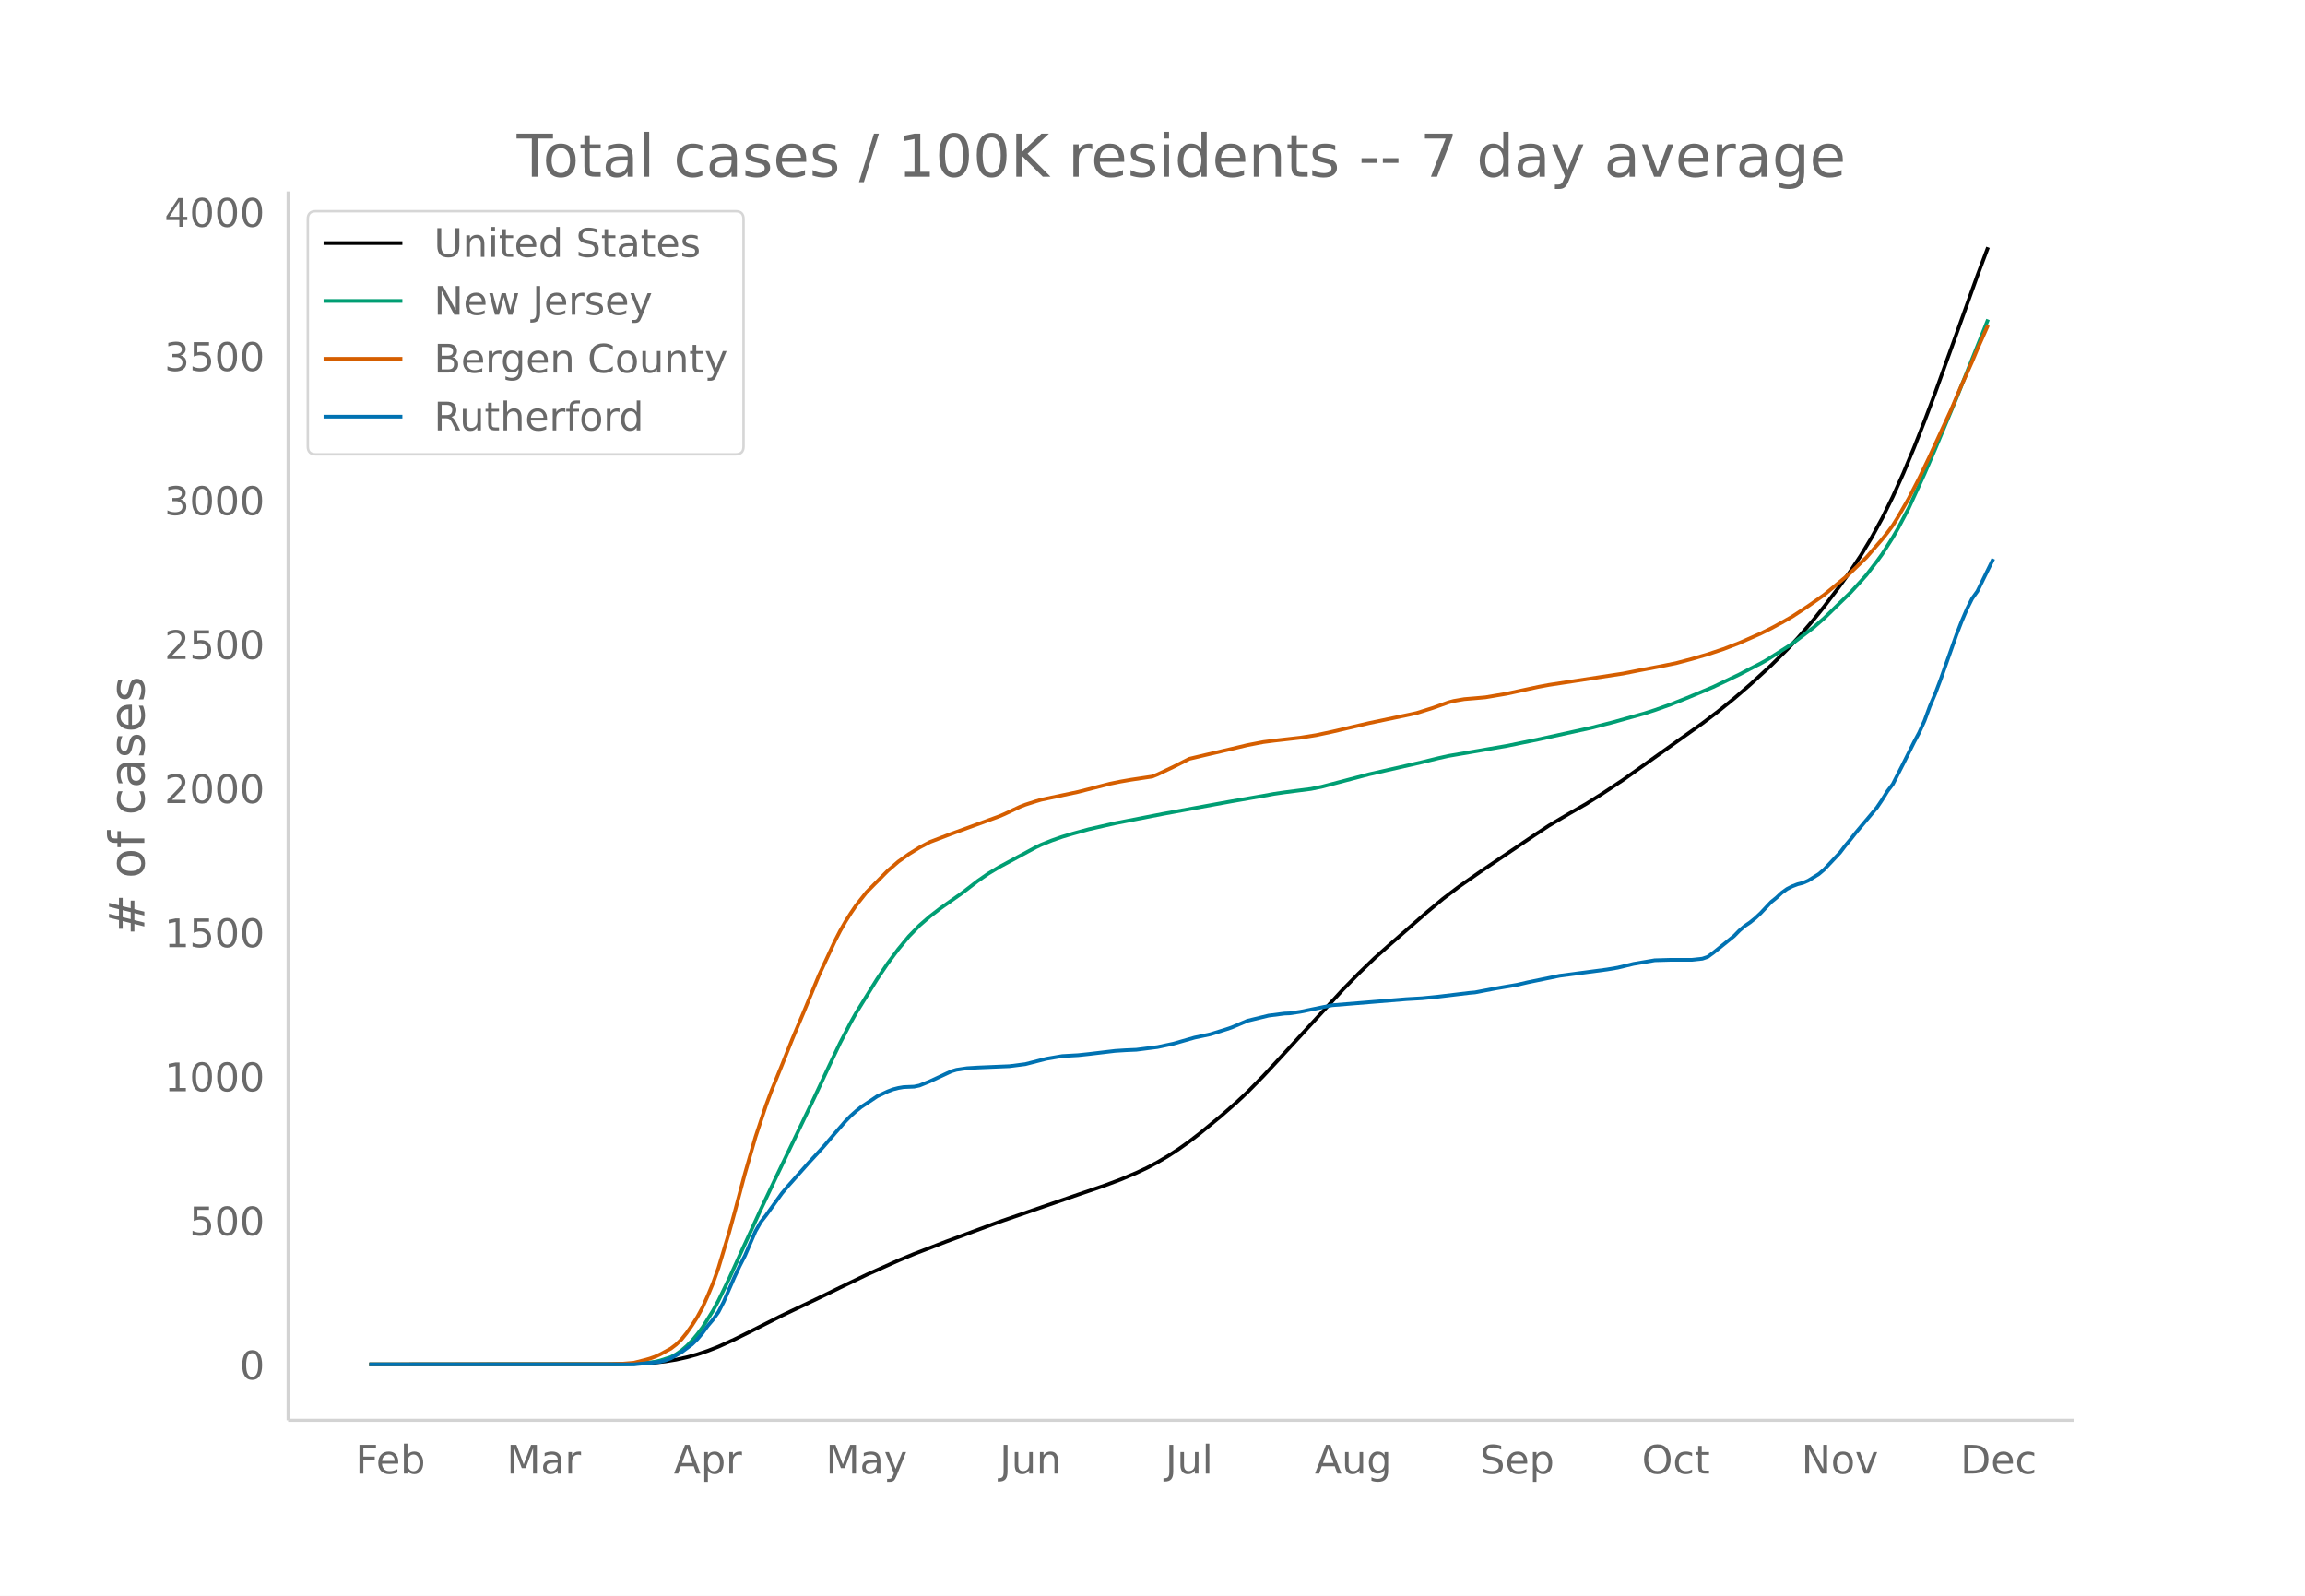
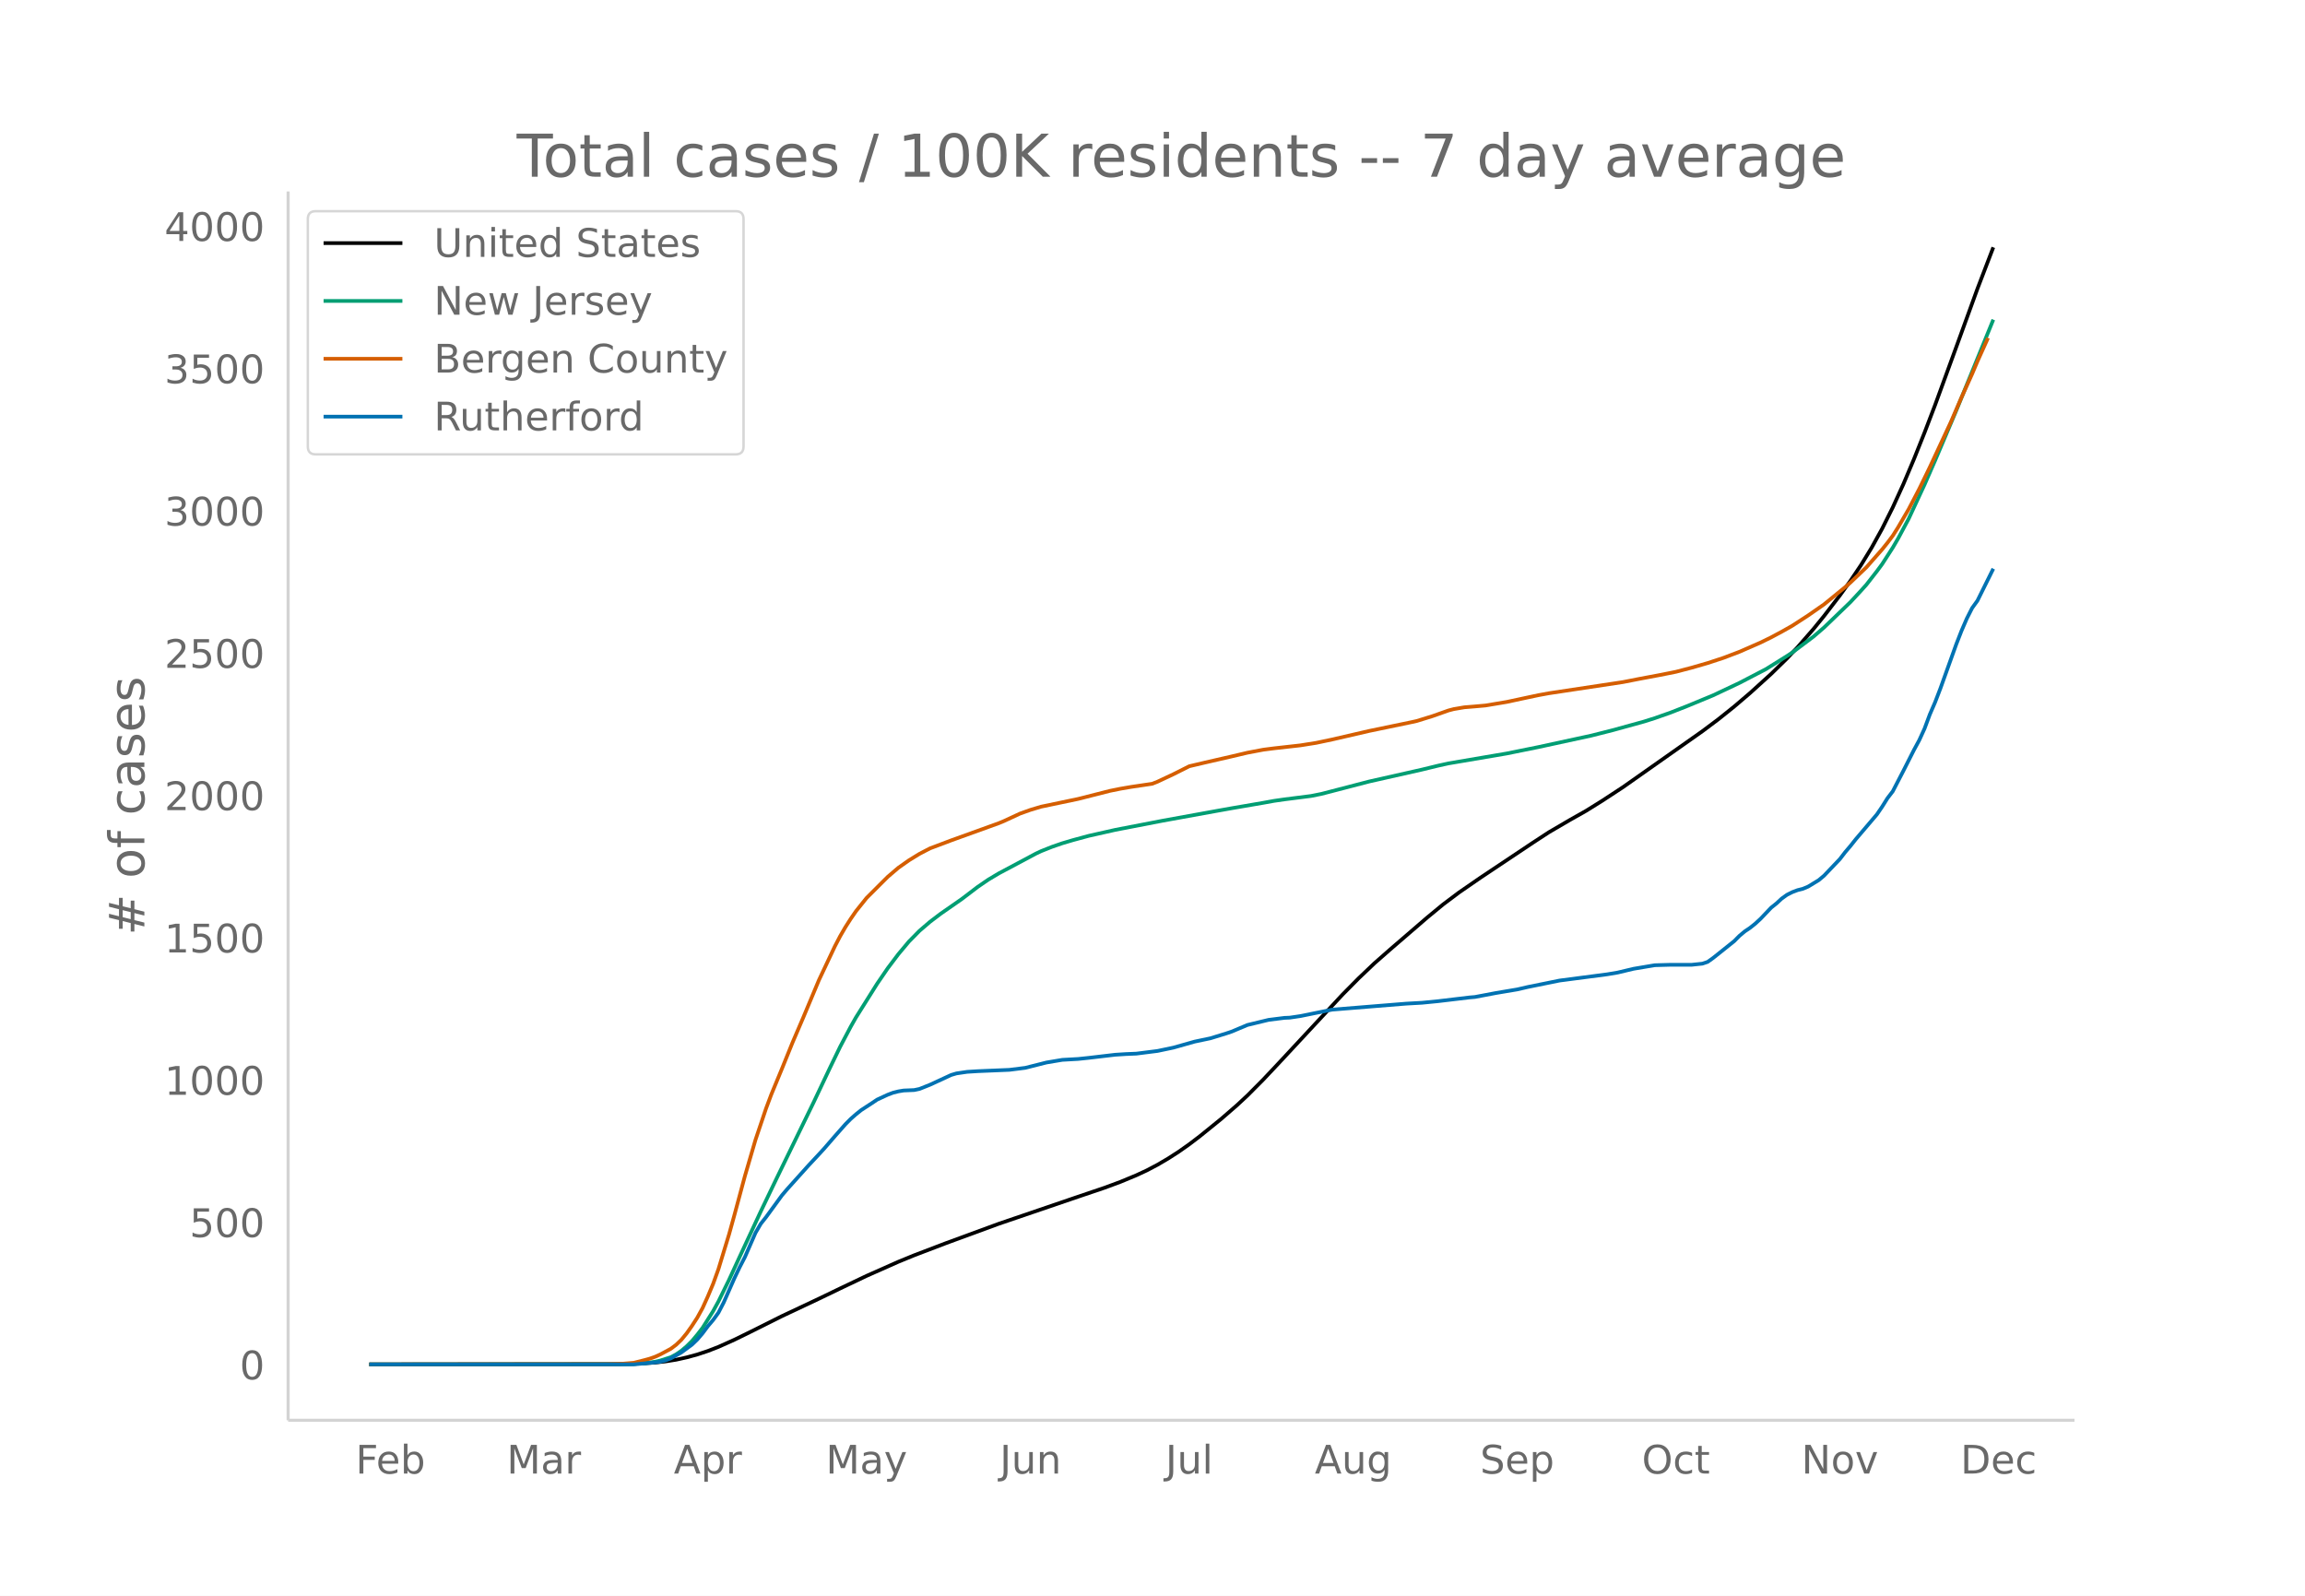
<svg xmlns="http://www.w3.org/2000/svg" xmlns:xlink="http://www.w3.org/1999/xlink" height="864" viewBox="0 0 936 648" width="1248">
  <defs>
    <style>*{stroke-linecap:butt;stroke-linejoin:round}</style>
  </defs>
  <g id="figure_1">
    <path d="M0 648h936V0H0z" fill="#fff" id="patch_1" />
    <g id="axes_1">
      <path d="M117 576.72h725.4V77.76H117z" fill="none" id="patch_2" />
-       <path clip-path="url(#p3ba6e5487e)" d="M149.973 554.04l98.81-.086 10.74-.238 6.445-.413 4.296-.49 4.296-.697 4.296-.961 4.296-1.183 4.297-1.449 4.296-1.685 6.444-2.925 6.444-3.196 12.888-6.524 15.037-7.17 8.592-4.198 10.74-5.179 12.889-5.79 6.444-2.674 12.888-4.98 21.48-7.982 32.222-11.134 10.74-3.68 6.444-2.418 6.444-2.71 4.297-2.023 4.296-2.294 4.296-2.55 4.296-2.798 4.296-3.062 4.296-3.312 8.592-7.046 6.445-5.66 4.296-4.046 6.444-6.561 6.444-6.93 25.777-28.05 6.444-6.593 6.444-6.215 6.444-5.727 15.037-13.117 6.444-5.378 6.444-4.9 8.592-6 21.481-14.514 6.444-4.26 8.592-5.085 6.445-3.682 6.444-4.061 8.592-5.696 32.221-22.981 6.444-4.89 6.444-5.222 6.444-5.56 8.593-7.889 6.444-6.377 4.296-4.608 6.444-7.478 4.296-5.344 6.445-8.485 4.296-6.016 4.296-6.48 4.296-7.11 4.296-7.868 4.296-8.722 4.296-9.533 4.296-10.292 4.296-10.896 4.297-11.378 8.592-23.815 8.592-23.934 4.296-11.4h0" fill="none" stroke="#000" stroke-linecap="round" stroke-width="1.5" id="line2d_1" />
-       <path clip-path="url(#p3ba6e5487e)" d="M149.973 554.04l103.107-.084 4.296-.123 4.296-.292 4.296-.582 2.148-.502 4.296-1.39 2.148-1.154 2.148-1.493 2.148-1.844 2.148-2.159 2.148-2.595 2.149-2.827 4.296-6.881 2.148-3.966 4.296-8.867 4.296-9.442 8.592-18.695 6.444-13.596 15.037-31.29 6.444-13.782 4.296-9.003 4.296-8.253 2.148-3.839 8.593-13.842 4.296-6.365 4.296-5.76 4.296-5.2 4.296-4.416 4.296-3.73 4.296-3.297 8.592-6.054 6.445-4.972 4.296-2.98 4.296-2.598 15.036-8.11 2.148-1.025 4.297-1.732 4.296-1.507 4.296-1.285 6.444-1.767 10.74-2.451 19.333-3.782 21.48-3.941 6.445-1.168 12.888-2.239 4.296-.787 4.296-.629 10.74-1.38 4.297-.87 6.444-1.695 12.888-3.393 21.48-4.902 6.445-1.586 4.296-.962 23.629-4.068 12.888-2.642 21.48-4.711 8.593-2.199 12.888-3.6 4.296-1.378 6.445-2.3 6.444-2.559 10.74-4.492 10.74-5.126 4.296-2.262 4.297-2.193 2.148-1.201 8.592-5.422 2.148-1.435 8.592-6.525 4.296-3.752 10.74-10.465 4.297-4.692 2.148-2.42 4.296-5.581 2.148-2.947 4.296-6.745 2.148-3.72 4.296-8.122 6.444-14.04 4.297-9.941 8.592-20.535 12.888-32.137h0" fill="none" stroke="#009e73" stroke-linecap="round" stroke-width="1.5" id="line2d_2" />
-       <path clip-path="url(#p3ba6e5487e)" d="M149.973 554.04l96.662-.108 6.445-.2 4.296-.357 4.296-1.092 2.148-.594 2.148-.762 2.148-.982 4.296-2.337 2.148-1.63 2.148-2.085 2.148-2.647 2.148-3.07 2.148-3.358 2.149-3.959 2.148-4.796 2.148-5.188 2.148-6.026 4.296-14.237 2.148-7.854 4.296-16.145 4.296-14.893 4.296-12.909 2.148-5.791 4.296-10.52 4.297-10.76 4.296-10.142 6.444-15.577 4.296-9.216 2.148-4.617 2.148-4.17 2.148-3.754 2.148-3.398 2.148-3.155 4.296-5.43 6.445-6.516 2.148-2.168 4.296-3.717 4.296-3.064 4.296-2.672 4.296-2.26 8.592-3.284 19.333-7.063 2.148-.905 6.444-3.027 2.148-.84 4.296-1.382 2.148-.633 15.037-3.188 12.888-3.313 4.296-.88 4.296-.745 8.593-1.287 2.148-.863 6.444-3.064 6.444-3.28 6.444-1.535 10.74-2.494 6.445-1.54 6.444-1.24 4.296-.555 10.74-1.22 6.445-1.034 6.444-1.373 15.036-3.518 17.185-3.612 2.148-.48 6.444-2.017 6.444-2.312 2.148-.568 4.296-.739 4.296-.355 4.296-.385 8.593-1.456 8.592-1.863 4.296-.92 4.296-.802 30.073-4.592 6.444-1.282 8.592-1.632 6.445-1.303 6.444-1.709 6.444-1.886 6.444-2.145 6.444-2.483 8.593-3.803 4.296-2.132 4.296-2.328 4.296-2.454 6.444-4.24 6.444-4.536 8.593-7.104 2.148-1.895 6.444-6.224 6.444-7.414 2.148-2.71 2.148-2.892 2.148-3.435 4.296-7.465 4.296-8.338 4.297-8.942 8.592-18.657 4.296-10.072 4.296-9.607 2.148-5.151 4.296-9.64h0" fill="none" stroke="#d55e00" stroke-linecap="round" stroke-width="1.5" id="line2d_3" />
-       <path clip-path="url(#p3ba6e5487e)" d="M149.973 554.04h107.403l8.592-.822 2.148-.274 2.148-.548 2.148-.822 4.296-2.466 4.296-3.196 2.148-2.1 2.149-2.557 2.148-2.923 2.148-2.557 2.148-3.014 2.148-4.2 4.296-9.864 2.148-4.566 2.148-4.2 4.296-9.955 2.148-3.744 2.148-2.74 6.444-8.95 2.149-2.557 4.296-4.84 4.296-4.84 4.296-4.658 2.148-2.374 4.296-5.023 4.296-4.932 2.148-2.191 2.148-1.918 2.148-1.735 4.296-2.831 2.149-1.462 4.296-2.009 2.148-.822 2.148-.548 2.148-.365 4.296-.183 2.148-.456 4.296-1.735 8.592-4.019 2.148-.639 4.297-.64 4.296-.273 12.888-.548 6.444-.822 8.592-2.192 6.445-1.096 6.444-.365 4.296-.457 10.74-1.278 4.296-.274 4.296-.183 8.593-1.096 6.444-1.37 8.592-2.465 6.444-1.37 6.445-2.01 2.148-.73 6.444-2.74 8.592-2.1 6.444-.822 2.148-.091 4.296-.64 12.889-2.648 30.073-2.466 6.444-.365 6.444-.64 12.888-1.552 2.148-.183 4.296-.821 4.297-.822 8.592-1.462 4.296-1.004 12.888-2.649 19.333-2.557 4.296-.73 6.444-1.553 8.592-1.46 6.445-.184h8.592l4.296-.456 2.148-.73 2.148-1.553 8.592-6.941 2.148-2.192 2.148-1.826 2.148-1.461 2.149-1.736 2.148-2.009 4.296-4.566 2.148-1.735 2.148-2.01 2.148-1.552 2.148-1.096 2.148-.822 2.148-.548 2.148-.913 4.296-2.648 2.148-1.827 6.445-6.849 2.148-2.831 2.148-2.557 2.148-2.74 8.592-10.228 2.148-3.197 2.148-3.47 2.148-2.83 4.296-8.403 4.296-8.584 2.148-4.019 2.148-4.748 2.149-5.845 2.148-5.023 2.148-5.662 6.444-18.174 2.148-5.57 2.148-5.023 2.148-4.293 2.148-3.013 6.444-13.151h0" fill="none" stroke="#0072b2" stroke-linecap="round" stroke-width="1.5" id="line2d_4" />
+       <path clip-path="url(#p21f99fef7f)" d="M149.973 554.04l100.959-.11 8.592-.21 6.444-.408 4.296-.484 4.296-.688 4.296-.95 4.296-1.168 4.297-1.43 4.296-1.665 6.444-2.89 6.444-3.157 12.888-6.443 15.037-7.082 8.592-4.146 10.74-5.116 12.889-5.719 6.444-2.64 12.888-4.92 21.48-7.884 32.222-10.997 10.74-3.636 6.444-2.387 6.444-2.677 4.297-1.998 4.296-2.265 4.296-2.52 4.296-2.763 4.296-3.025 4.296-3.271 8.592-6.96 6.445-5.59 4.296-3.996 6.444-6.481 6.444-6.844 25.777-27.706 6.444-6.512 6.444-6.138 6.444-5.658 15.037-12.955 6.444-5.313 6.444-4.84 8.592-5.925 21.481-14.336 6.444-4.207 8.592-5.023 6.445-3.637 6.444-4.011 8.592-5.627 32.221-22.698 6.444-4.829 6.444-5.159 6.444-5.492 8.593-7.792 6.444-6.299 4.296-4.55 6.444-7.387 4.296-5.278 6.445-8.381 4.296-5.942 4.296-6.401 4.296-7.022 4.296-7.771 4.296-8.616 4.296-9.415 4.296-10.166 4.296-10.762 4.297-11.238 8.592-23.523 8.592-23.64 6.444-16.831h0" fill="none" stroke="#000" stroke-linecap="round" stroke-width="1.5" id="line2d_1" />
+       <path clip-path="url(#p21f99fef7f)" d="M149.973 554.04l103.107-.083 4.296-.121 4.296-.289 4.296-.575 2.148-.495 4.296-1.373 2.148-1.14 2.148-1.475 2.148-1.821 2.148-2.132 2.148-2.564 2.149-2.792 4.296-6.797 2.148-3.917 4.296-8.758 4.296-9.326 8.592-18.465 6.444-13.43 15.037-30.905 6.444-13.613 4.296-8.893 4.296-8.15 2.148-3.793 8.593-13.672 4.296-6.286 4.296-5.69 4.296-5.136 4.296-4.362 4.296-3.684 4.296-3.256 8.592-5.98 6.445-4.911 4.296-2.944 4.296-2.566 15.036-8.01 2.148-1.012 4.297-1.711 4.296-1.488 4.296-1.27 6.444-1.745 10.74-2.421 19.333-3.736 21.48-3.893 6.445-1.153 12.888-2.211 4.296-.778 4.296-.62 10.74-1.363 4.297-.86 6.444-1.674 12.888-3.352 21.48-4.841 6.445-1.568 4.296-.95 23.629-4.017 12.888-2.61 21.48-4.653 8.593-2.172 12.888-3.555 4.296-1.362 6.445-2.272 6.444-2.527 10.74-4.437 10.74-5.063 4.296-2.234 6.445-3.353 8.592-5.355 2.148-1.417 8.592-6.445 4.296-3.706 10.74-10.336 4.297-4.635 2.148-2.39 4.296-5.513 2.148-2.91 4.296-6.663 2.148-3.674 4.296-8.022 6.444-13.868 4.297-9.819 8.592-20.283 15.036-36.894h0" fill="none" stroke="#009e73" stroke-linecap="round" stroke-width="1.5" id="line2d_2" />
+       <path clip-path="url(#p21f99fef7f)" d="M149.973 554.04l96.662-.106 6.445-.199 4.296-.352 4.296-1.079 2.148-.586 2.148-.753 2.148-.97 4.296-2.308 2.148-1.61 2.148-2.06 2.148-2.613 2.148-3.033 2.148-3.317 2.149-3.91 2.148-4.738 2.148-5.123 2.148-5.953 4.296-14.062 2.148-7.757 4.296-15.947 4.296-14.71 4.296-12.75 2.148-5.72 4.296-10.391 4.297-10.628 4.296-10.018 6.444-15.385 4.296-9.103 2.148-4.56 2.148-4.12 2.148-3.707 2.148-3.356 2.148-3.117 4.296-5.363 6.445-6.436 2.148-2.14 4.296-3.672 4.296-3.027 4.296-2.639 4.296-2.233 8.592-3.243 19.333-6.976 2.148-.895 6.444-2.99 4.296-1.538 4.296-1.28 15.037-3.15 12.888-3.272 4.296-.87 4.296-.735 8.593-1.272 2.148-.852 6.444-3.026 6.444-3.24 6.444-1.516 10.74-2.463 6.445-1.521 6.444-1.224 4.296-.55 10.74-1.204 6.445-1.021 6.444-1.357 15.036-3.475 17.185-3.567 2.148-.474 6.444-1.993 6.444-2.283 2.148-.561 4.296-.73 4.296-.35 4.296-.381 8.593-1.438 8.592-1.84 4.296-.91 4.296-.79 30.073-4.536 6.444-1.267 8.592-1.611 6.445-1.288 6.444-1.688 6.444-1.863 6.444-2.118 6.444-2.453 8.593-3.756 4.296-2.106 4.296-2.299 4.296-2.425 6.444-4.186 6.444-4.481 8.593-7.017 2.148-1.872 6.444-6.147 6.444-7.324 2.148-2.676 2.148-2.856 2.148-3.394 4.296-7.373 4.296-8.235 4.297-8.832 8.592-18.428 4.296-9.948 4.296-9.49 2.148-5.088 4.296-9.52h0" fill="none" stroke="#d55e00" stroke-linecap="round" stroke-width="1.5" id="line2d_3" />
+       <path clip-path="url(#p21f99fef7f)" d="M149.973 554.04h107.403l8.592-.812 2.148-.27 2.148-.542 2.148-.811 4.296-2.436 4.296-3.157 2.148-2.075 2.149-2.525 2.148-2.887 2.148-2.526 2.148-2.976 2.148-4.15 4.296-9.741 2.148-4.51 2.148-4.15 4.296-9.832 2.148-3.698 2.148-2.706 6.444-8.84 2.149-2.526 4.296-4.78 4.296-4.781 4.296-4.6 2.148-2.346 4.296-4.961 4.296-4.871 2.148-2.165 2.148-1.894 2.148-1.714 4.296-2.796 2.149-1.444 4.296-1.984 2.148-.812 2.148-.541 2.148-.361 4.296-.18 2.148-.451 4.296-1.714 8.592-3.97 2.148-.63 4.297-.632 4.296-.27 12.888-.542 6.444-.812 8.592-2.165 6.445-1.082 6.444-.36 4.296-.452 10.74-1.263 4.296-.27 4.296-.18 8.593-1.083 6.444-1.353 8.592-2.436 6.444-1.353 6.445-1.984 2.148-.722 6.444-2.706 8.592-2.074 6.444-.812 2.148-.09 4.296-.632 12.889-2.616 30.073-2.435 6.444-.361 6.444-.631 12.888-1.534 2.148-.18 4.296-.812 4.297-.812 8.592-1.443 4.296-.992 12.888-2.616 19.333-2.526 4.296-.722 6.444-1.533 8.592-1.443 6.445-.18h8.592l4.296-.452 2.148-.721 2.148-1.534 8.592-6.855 2.148-2.165 2.148-1.804 2.148-1.443 2.149-1.714 2.148-1.985 4.296-4.51 2.148-1.714 2.148-1.984 2.148-1.534 2.148-1.082 2.148-.812 2.148-.541 2.148-.902 4.296-2.616 2.148-1.804 6.445-6.765 2.148-2.796 2.148-2.526 2.148-2.706 8.592-10.103 2.148-3.157 2.148-3.428 2.148-2.796 4.296-8.299 4.296-8.479 2.148-3.969 2.148-4.69 2.149-5.773 2.148-4.961 2.148-5.593 6.444-17.95 2.148-5.503 2.148-4.96 2.148-4.24 2.148-2.977 6.444-12.99h0" fill="none" stroke="#0072b2" stroke-linecap="round" stroke-width="1.5" id="line2d_4" />
      <path d="M117 576.72V77.76" fill="none" stroke="#d3d3d3" stroke-linecap="square" stroke-width="1.25" id="patch_3" />
      <path d="M117 576.72h725.4" fill="none" stroke="#d3d3d3" stroke-linecap="square" stroke-width="1.25" id="patch_4" />
      <g id="matplotlib.axis_1">
        <g id="xtick_1">
          <g transform="matrix(.16 0 0 -.16 144.402 598.378)" fill="#696969" id="text_1">
            <defs>
              <path d="M9.813 72.906h41.89v-8.312H19.672V43.109h28.906v-8.297H19.672V0h-9.86z" id="DejaVuSans-70" />
              <path d="M56.203 29.594v-4.39H14.891q.593-9.282 5.593-14.142 5-4.859 13.938-4.859 5.172 0 10.031 1.266 4.86 1.265 9.656 3.812v-8.5Q49.266.734 44.187-.344 39.11-1.422 33.892-1.422q-13.094 0-20.735 7.61-7.64 7.625-7.64 20.625 0 13.421 7.25 21.296Q20.016 56 32.328 56q11.031 0 17.453-7.11 6.422-7.093 6.422-19.296zm-8.984 2.64q-.094 7.36-4.125 11.75-4.032 4.407-10.672 4.407-7.516 0-12.031-4.25-4.516-4.25-5.203-11.97z" id="DejaVuSans-101" />
              <path d="M48.688 27.297q0 9.906-4.079 15.547-4.078 5.64-11.203 5.64-7.14 0-11.218-5.64-4.079-5.64-4.079-15.547 0-9.906 4.078-15.547 4.079-5.64 11.22-5.64 7.124 0 11.202 5.64t4.078 15.547zM18.108 46.39q2.844 4.875 7.157 7.234Q29.594 56 35.594 56q9.968 0 16.187-7.906 6.235-7.907 6.235-20.797T51.78 6.484q-6.218-7.906-16.187-7.906-6 0-10.328 2.375-4.313 2.375-7.157 7.25V0H9.08v75.984h9.03z" id="DejaVuSans-98" />
            </defs>
            <use xlink:href="#DejaVuSans-70" />
            <use x="52.02" xlink:href="#DejaVuSans-101" />
            <use x="113.543" xlink:href="#DejaVuSans-98" />
          </g>
        </g>
        <g id="xtick_2">
          <g transform="matrix(.16 0 0 -.16 205.765 598.378)" fill="#696969" id="text_2">
            <defs>
              <path d="M9.813 72.906h14.703l18.593-49.61 18.703 49.61h14.704V0H66.89v64.016l-18.797-50h-9.907l-18.796 50V0H9.813z" id="DejaVuSans-77" />
              <path d="M34.281 27.484q-10.89 0-15.093-2.484-4.204-2.484-4.204-8.5 0-4.781 3.157-7.594 3.156-2.797 8.562-2.797 7.485 0 12 5.297 4.516 5.297 4.516 14.078v2zm17.922 3.72V0H43.22v8.297Q40.14 3.328 35.547.953q-4.594-2.375-11.234-2.375-8.391 0-13.36 4.719Q6 8.016 6 15.922q0 9.219 6.172 13.906 6.187 4.688 18.437 4.688h12.61v.89q0 6.203-4.078 9.594-4.078 3.39-11.453 3.39-4.688 0-9.141-1.124-4.438-1.125-8.531-3.375v8.312q4.921 1.906 9.562 2.844 4.64.953 9.031.953 11.875 0 17.735-6.156 5.86-6.14 5.86-18.64z" id="DejaVuSans-97" />
              <path d="M41.11 46.297q-1.516.875-3.297 1.281Q36.03 48 33.89 48q-7.625 0-11.703-4.953-4.079-4.953-4.079-14.234V0H9.08v54.688h9.03v-8.5q2.844 4.984 7.375 7.39Q30.031 56 36.531 56q.922 0 2.047-.125 1.125-.11 2.484-.36z" id="DejaVuSans-114" />
            </defs>
            <use xlink:href="#DejaVuSans-77" />
            <use x="86.279" xlink:href="#DejaVuSans-97" />
            <use x="147.559" xlink:href="#DejaVuSans-114" />
          </g>
        </g>
        <g id="xtick_3">
          <g transform="matrix(.16 0 0 -.16 273.609 598.378)" fill="#696969" id="text_3">
            <defs>
              <path d="M34.188 63.188L20.797 26.906h26.812zm-5.579 9.718h11.188L67.578 0h-10.25l-6.64 18.703h-32.86L11.188 0H.78z" id="DejaVuSans-65" />
              <path d="M18.11 8.203v-29H9.077v75.484h9.031v-8.296q2.844 4.875 7.157 7.234Q29.594 56 35.594 56q9.968 0 16.187-7.906 6.235-7.907 6.235-20.797T51.78 6.484q-6.218-7.906-16.187-7.906-6 0-10.328 2.375-4.313 2.375-7.157 7.25zm30.578 19.094q0 9.906-4.079 15.547-4.078 5.64-11.203 5.64-7.14 0-11.218-5.64-4.079-5.64-4.079-15.547 0-9.906 4.078-15.547 4.079-5.64 11.22-5.64 7.124 0 11.202 5.64t4.078 15.547z" id="DejaVuSans-112" />
            </defs>
            <use xlink:href="#DejaVuSans-65" />
            <use x="68.408" xlink:href="#DejaVuSans-112" />
            <use x="131.885" xlink:href="#DejaVuSans-114" />
          </g>
        </g>
        <g id="xtick_4">
          <g transform="matrix(.16 0 0 -.16 335.35 598.378)" fill="#696969" id="text_4">
            <defs>
              <path d="M32.172-5.078q-3.797-9.766-7.422-12.735-3.61-2.984-9.656-2.984H7.906v7.516h5.282q3.703 0 5.75 1.765Q21-9.766 23.483-3.219l1.61 4.094-22.11 53.813H12.5l17.094-42.766 17.093 42.766h9.516z" id="DejaVuSans-121" />
            </defs>
            <use xlink:href="#DejaVuSans-77" />
            <use x="86.279" xlink:href="#DejaVuSans-97" />
            <use x="147.559" xlink:href="#DejaVuSans-121" />
          </g>
        </g>
        <g id="xtick_5">
          <g transform="matrix(.16 0 0 -.16 405.98 598.378)" fill="#696969" id="text_5">
            <defs>
              <path d="M9.813 72.906h9.859V5.078q0-13.187-5-19.14-5-5.954-16.094-5.954h-3.75v8.297h3.078q6.531 0 9.219 3.672Q9.813-4.39 9.813 5.078z" id="DejaVuSans-74" />
              <path d="M8.5 21.578v33.11h8.984V21.922q0-7.766 3.016-11.656 3.031-3.875 9.094-3.875 7.265 0 11.484 4.64 4.234 4.64 4.234 12.656v31h8.985V0h-8.984v8.406Q42.047 3.422 37.718 1q-4.313-2.422-10.032-2.422-9.421 0-14.312 5.86Q8.5 10.296 8.5 21.578zM31.11 56z" id="DejaVuSans-117" />
              <path d="M54.89 33.016V0h-8.984v32.719q0 7.765-3.031 11.61-3.031 3.858-9.078 3.858-7.281 0-11.484-4.64-4.204-4.625-4.204-12.64V0H9.08v54.688h9.03v-8.5q3.235 4.937 7.594 7.374Q30.078 56 35.797 56q9.422 0 14.25-5.828 4.844-5.828 4.844-17.156z" id="DejaVuSans-110" />
            </defs>
            <use xlink:href="#DejaVuSans-74" />
            <use x="29.492" xlink:href="#DejaVuSans-117" />
            <use x="92.871" xlink:href="#DejaVuSans-110" />
          </g>
        </g>
        <g id="xtick_6">
          <g transform="matrix(.16 0 0 -.16 473.27 598.378)" fill="#696969" id="text_6">
            <defs>
              <path d="M9.422 75.984h8.984V0H9.422z" id="DejaVuSans-108" />
            </defs>
            <use xlink:href="#DejaVuSans-74" />
            <use x="29.492" xlink:href="#DejaVuSans-117" />
            <use x="92.871" xlink:href="#DejaVuSans-108" />
          </g>
        </g>
        <g id="xtick_7">
          <g transform="matrix(.16 0 0 -.16 533.89 598.378)" fill="#696969" id="text_7">
            <defs>
              <path d="M45.406 27.984q0 9.766-4.031 15.125-4.016 5.375-11.297 5.375-7.219 0-11.25-5.375-4.031-5.359-4.031-15.125 0-9.718 4.031-15.093t11.25-5.375q7.281 0 11.297 5.375 4.031 5.375 4.031 15.093zm8.985-21.203q0-13.953-6.203-20.765Q42-20.797 29.203-20.797q-4.734 0-8.937.703-4.203.703-8.157 2.172v8.735q3.954-2.141 7.813-3.157 3.86-1.031 7.86-1.031 8.843 0 13.234 4.61 4.39 4.609 4.39 13.937v4.453q-2.781-4.844-7.125-7.234Q33.938 0 27.875 0 17.828 0 11.672 7.656q-6.156 7.672-6.156 20.328 0 12.688 6.156 20.344Q17.828 56 27.875 56q6.063 0 10.406-2.39 4.344-2.391 7.125-7.22v8.297h8.985z" id="DejaVuSans-103" />
            </defs>
            <use xlink:href="#DejaVuSans-65" />
            <use x="68.408" xlink:href="#DejaVuSans-117" />
            <use x="131.787" xlink:href="#DejaVuSans-103" />
          </g>
        </g>
        <g id="xtick_8">
          <g transform="matrix(.16 0 0 -.16 601.022 598.378)" fill="#696969" id="text_8">
            <defs>
              <path d="M53.516 70.516V60.89q-5.61 2.687-10.594 4-4.984 1.328-9.625 1.328-8.047 0-12.422-3.125t-4.375-8.89q0-4.845 2.906-7.313 2.907-2.453 11.016-3.97l5.953-1.218q11.031-2.11 16.281-7.406 5.25-5.297 5.25-14.172 0-10.61-7.11-16.078-7.093-5.469-20.812-5.469-5.172 0-11.015 1.172Q13.14.922 6.89 3.219v10.156q6-3.36 11.765-5.078 5.766-1.703 11.328-1.703 8.438 0 13.032 3.312 4.593 3.328 4.593 9.485 0 5.359-3.297 8.39-3.296 3.032-10.812 4.547L27.484 33.5q-11.03 2.188-15.968 6.875-4.922 4.688-4.922 13.047 0 9.672 6.812 15.234 6.813 5.563 18.766 5.563 5.14 0 10.453-.938 5.328-.922 10.89-2.765z" id="DejaVuSans-83" />
            </defs>
            <use xlink:href="#DejaVuSans-83" />
            <use x="63.477" xlink:href="#DejaVuSans-101" />
            <use x="125" xlink:href="#DejaVuSans-112" />
          </g>
        </g>
        <g id="xtick_9">
          <g transform="matrix(.16 0 0 -.16 666.711 598.378)" fill="#696969" id="text_9">
            <defs>
              <path d="M39.406 66.219q-10.75 0-17.078-8.016-6.312-8-6.312-21.828 0-13.766 6.312-21.781 6.328-8 17.078-8 10.735 0 17.016 8 6.281 8.015 6.281 21.781 0 13.828-6.281 21.828-6.281 8.016-17.016 8.016zm0 8q15.328 0 24.5-10.281 9.188-10.282 9.188-27.563 0-17.234-9.188-27.516-9.172-10.28-24.5-10.28-15.375 0-24.593 10.25-9.204 10.265-9.204 27.546t9.204 27.563q9.218 10.28 24.593 10.28z" id="DejaVuSans-79" />
              <path d="M48.781 52.594v-8.407q-3.812 2.11-7.64 3.157-3.828 1.047-7.735 1.047-8.75 0-13.593-5.547-4.829-5.532-4.829-15.547 0-10.016 4.829-15.563 4.843-5.53 13.593-5.53 3.907 0 7.735 1.046 3.828 1.047 7.64 3.156V2.094Q45.016.344 40.984-.531q-4.015-.89-8.562-.89-12.36 0-19.64 7.765-7.266 7.765-7.266 20.953 0 13.375 7.343 21.031Q20.22 56 33.016 56q4.14 0 8.093-.86 3.953-.843 7.672-2.546z" id="DejaVuSans-99" />
              <path d="M18.313 70.219V54.688h18.5v-6.985h-18.5V18.016q0-6.688 1.828-8.594 1.828-1.906 7.453-1.906h9.218V0h-9.218q-10.407 0-14.36 3.875-3.953 3.89-3.953 14.14v29.688H2.687v6.984h6.594V70.22z" id="DejaVuSans-116" />
            </defs>
            <use xlink:href="#DejaVuSans-79" />
            <use x="78.711" xlink:href="#DejaVuSans-99" />
            <use x="133.691" xlink:href="#DejaVuSans-116" />
          </g>
        </g>
        <g id="xtick_10">
          <g transform="matrix(.16 0 0 -.16 731.519 598.378)" fill="#696969" id="text_10">
            <defs>
              <path d="M9.813 72.906h13.28l32.329-60.984v60.984h9.562V0h-13.28L19.39 60.984V0H9.813z" id="DejaVuSans-78" />
              <path d="M30.61 48.39q-7.22 0-11.422-5.64-4.204-5.64-4.204-15.453 0-9.813 4.172-15.453 4.188-5.64 11.453-5.64 7.188 0 11.375 5.655 4.203 5.672 4.203 15.438 0 9.719-4.203 15.406-4.187 5.688-11.375 5.688zm0 7.61q11.718 0 18.406-7.625 6.703-7.61 6.703-21.078 0-13.422-6.703-21.078-6.688-7.64-18.407-7.64-11.765 0-18.437 7.64-6.656 7.656-6.656 21.078 0 13.469 6.656 21.078Q18.844 56 30.609 56z" id="DejaVuSans-111" />
              <path d="M2.984 54.688H12.5L29.594 8.797l17.093 45.89h9.516L35.687 0H23.485z" id="DejaVuSans-118" />
            </defs>
            <use xlink:href="#DejaVuSans-78" />
            <use x="74.805" xlink:href="#DejaVuSans-111" />
            <use x="135.986" xlink:href="#DejaVuSans-118" />
          </g>
        </g>
        <g id="xtick_11">
          <g transform="matrix(.16 0 0 -.16 796.094 598.378)" fill="#696969" id="text_11">
            <defs>
              <path d="M19.672 64.797V8.109h11.922q15.093 0 22.093 6.829 7 6.843 7 21.593 0 14.64-7 21.453-7 6.813-22.093 6.813zm-9.86 8.11h20.266q21.188 0 31.094-8.813 9.922-8.813 9.922-27.563 0-18.86-9.969-27.703Q51.172 0 30.078 0H9.813z" id="DejaVuSans-68" />
            </defs>
            <use xlink:href="#DejaVuSans-68" />
            <use x="77.002" xlink:href="#DejaVuSans-101" />
            <use x="138.525" xlink:href="#DejaVuSans-99" />
          </g>
        </g>
      </g>
      <g id="matplotlib.axis_2">
        <g id="ytick_1">
          <g transform="matrix(.16 0 0 -.16 97.32 560.119)" fill="#696969" id="text_12">
            <defs>
              <path d="M31.781 66.406q-7.61 0-11.453-7.5Q16.5 51.422 16.5 36.375q0-14.984 3.828-22.484 3.844-7.5 11.453-7.5 7.672 0 11.5 7.5 3.844 7.5 3.844 22.484 0 15.047-3.844 22.531-3.828 7.5-11.5 7.5zm0 7.813q12.266 0 18.735-9.703 6.468-9.688 6.468-28.141 0-18.406-6.468-28.11-6.47-9.687-18.735-9.687-12.25 0-18.718 9.688-6.47 9.703-6.47 28.109 0 18.453 6.47 28.14Q19.53 74.22 31.78 74.22z" id="DejaVuSans-48" />
            </defs>
            <use xlink:href="#DejaVuSans-48" />
          </g>
        </g>
        <g id="ytick_2">
-           <g transform="matrix(.16 0 0 -.16 76.96 501.616)" fill="#696969" id="text_13">
+           <g transform="matrix(.16 0 0 -.16 76.96 502.334)" fill="#696969" id="text_13">
            <defs>
              <path d="M10.797 72.906h38.719v-8.312H19.828v-17.86q2.14.735 4.281 1.094 2.157.36 4.313.36 12.203 0 19.328-6.688 7.14-6.688 7.14-18.11 0-11.765-7.328-18.296-7.328-6.516-20.656-6.516-4.593 0-9.36.781-4.75.782-9.827 2.344v9.922q4.39-2.39 9.078-3.563 4.687-1.171 9.906-1.171 8.453 0 13.375 4.437 4.938 4.438 4.938 12.063 0 7.609-4.938 12.047-4.922 4.453-13.375 4.453-3.953 0-7.89-.875-3.922-.875-8.016-2.735z" id="DejaVuSans-53" />
            </defs>
            <use xlink:href="#DejaVuSans-53" />
            <use x="63.623" xlink:href="#DejaVuSans-48" />
            <use x="127.246" xlink:href="#DejaVuSans-48" />
          </g>
        </g>
        <g id="ytick_3">
-           <g transform="matrix(.16 0 0 -.16 66.78 443.113)" fill="#696969" id="text_14">
+           <g transform="matrix(.16 0 0 -.16 66.78 444.55)" fill="#696969" id="text_14">
            <defs>
              <path d="M12.406 8.297h16.11v55.625l-17.532-3.516v8.985l17.438 3.515h9.86V8.296H54.39V0H12.406z" id="DejaVuSans-49" />
            </defs>
            <use xlink:href="#DejaVuSans-49" />
            <use x="63.623" xlink:href="#DejaVuSans-48" />
            <use x="127.246" xlink:href="#DejaVuSans-48" />
            <use x="190.869" xlink:href="#DejaVuSans-48" />
          </g>
        </g>
        <g id="ytick_4">
-           <g transform="matrix(.16 0 0 -.16 66.78 384.61)" fill="#696969" id="text_15">
+           <g transform="matrix(.16 0 0 -.16 66.78 386.766)" fill="#696969" id="text_15">
            <use xlink:href="#DejaVuSans-49" />
            <use x="63.623" xlink:href="#DejaVuSans-53" />
            <use x="127.246" xlink:href="#DejaVuSans-48" />
            <use x="190.869" xlink:href="#DejaVuSans-48" />
          </g>
        </g>
        <g id="ytick_5">
-           <g transform="matrix(.16 0 0 -.16 66.78 326.107)" fill="#696969" id="text_16">
+           <g transform="matrix(.16 0 0 -.16 66.78 328.981)" fill="#696969" id="text_16">
            <defs>
              <path d="M19.188 8.297h34.421V0H7.33v8.297q5.609 5.812 15.296 15.594 9.703 9.797 12.188 12.64 4.734 5.313 6.609 9 1.89 3.688 1.89 7.25 0 5.813-4.078 9.469-4.078 3.672-10.625 3.672-4.64 0-9.797-1.61-5.14-1.609-11-4.89v9.969Q13.767 71.78 18.938 73q5.188 1.219 9.485 1.219 11.328 0 18.062-5.672 6.735-5.656 6.735-15.125 0-4.5-1.688-8.531-1.672-4.016-6.125-9.485-1.218-1.422-7.765-8.187-6.532-6.766-18.453-18.922z" id="DejaVuSans-50" />
            </defs>
            <use xlink:href="#DejaVuSans-50" />
            <use x="63.623" xlink:href="#DejaVuSans-48" />
            <use x="127.246" xlink:href="#DejaVuSans-48" />
            <use x="190.869" xlink:href="#DejaVuSans-48" />
          </g>
        </g>
        <g id="ytick_6">
-           <g transform="matrix(.16 0 0 -.16 66.78 267.604)" fill="#696969" id="text_17">
+           <g transform="matrix(.16 0 0 -.16 66.78 271.197)" fill="#696969" id="text_17">
            <use xlink:href="#DejaVuSans-50" />
            <use x="63.623" xlink:href="#DejaVuSans-53" />
            <use x="127.246" xlink:href="#DejaVuSans-48" />
            <use x="190.869" xlink:href="#DejaVuSans-48" />
          </g>
        </g>
        <g id="ytick_7">
-           <g transform="matrix(.16 0 0 -.16 66.78 209.102)" fill="#696969" id="text_18">
+           <g transform="matrix(.16 0 0 -.16 66.78 213.413)" fill="#696969" id="text_18">
            <defs>
              <path d="M40.578 39.313Q47.656 37.797 51.625 33q3.984-4.781 3.984-11.813 0-10.78-7.422-16.703-7.421-5.906-21.093-5.906-4.578 0-9.438.906-4.86.907-10.031 2.72v9.515q4.094-2.39 8.969-3.61 4.89-1.218 10.218-1.218 9.266 0 14.125 3.656 4.86 3.656 4.86 10.64 0 6.454-4.516 10.079-4.515 3.64-12.562 3.64h-8.5v8.11h8.89q7.266 0 11.125 2.906 3.86 2.906 3.86 8.375 0 5.61-3.985 8.61-3.968 3.015-11.39 3.015-4.063 0-8.703-.89-4.641-.876-10.203-2.72v8.782q5.624 1.562 10.53 2.344 4.907.78 9.25.78 11.235 0 17.766-5.109 6.547-5.093 6.547-13.78 0-6.063-3.468-10.235-3.47-4.172-9.86-5.782z" id="DejaVuSans-51" />
            </defs>
            <use xlink:href="#DejaVuSans-51" />
            <use x="63.623" xlink:href="#DejaVuSans-48" />
            <use x="127.246" xlink:href="#DejaVuSans-48" />
            <use x="190.869" xlink:href="#DejaVuSans-48" />
          </g>
        </g>
        <g id="ytick_8">
-           <g transform="matrix(.16 0 0 -.16 66.78 150.599)" fill="#696969" id="text_19">
+           <g transform="matrix(.16 0 0 -.16 66.78 155.629)" fill="#696969" id="text_19">
            <use xlink:href="#DejaVuSans-51" />
            <use x="63.623" xlink:href="#DejaVuSans-53" />
            <use x="127.246" xlink:href="#DejaVuSans-48" />
            <use x="190.869" xlink:href="#DejaVuSans-48" />
          </g>
        </g>
        <g id="ytick_9">
-           <g transform="matrix(.16 0 0 -.16 66.78 92.096)" fill="#696969" id="text_20">
+           <g transform="matrix(.16 0 0 -.16 66.78 97.844)" fill="#696969" id="text_20">
            <defs>
              <path d="M37.797 64.313L12.89 25.39h24.906zm-2.594 8.593H47.61V25.391h10.407v-8.203H47.609V0h-9.812v17.188H4.89v9.515z" id="DejaVuSans-52" />
            </defs>
            <use xlink:href="#DejaVuSans-52" />
            <use x="63.623" xlink:href="#DejaVuSans-48" />
            <use x="127.246" xlink:href="#DejaVuSans-48" />
            <use x="190.869" xlink:href="#DejaVuSans-48" />
          </g>
        </g>
        <g transform="matrix(0 -.2 -.2 0 58.62 379.813)" fill="#696969" id="text_21">
          <defs>
            <path d="M51.125 44H36.922l-4.11-16.313h14.313zm-7.328 27.781l-5.078-20.265h14.265L58.11 71.78h7.813L60.89 51.516h15.234V44h-17.14l-4-16.313h15.53V20.22H53.079L48 0h-7.813l5.032 20.219H30.906L25.875 0h-7.86l5.079 20.219H7.719v7.468h17.187L29 44H13.281v7.516h17.625l4.985 20.265z" id="DejaVuSans-35" />
            <path d="M37.11 75.984V68.5h-8.594q-4.828 0-6.72-1.953-1.874-1.953-1.874-7.031v-4.828h14.797v-6.985H19.922V0H10.89v47.703H2.297v6.984h8.594V58.5q0 9.125 4.25 13.297 4.25 4.187 13.468 4.187z" id="DejaVuSans-102" />
            <path d="M44.281 53.078v-8.5q-3.797 1.953-7.906 2.922-4.094.984-8.5.984-6.688 0-10.031-2.047-3.344-2.046-3.344-6.156 0-3.125 2.39-4.906 2.391-1.781 9.626-3.39l3.078-.688q9.562-2.047 13.593-5.781 4.032-3.735 4.032-10.422 0-7.625-6.032-12.078-6.03-4.438-16.578-4.438-4.39 0-9.156.86Q10.688.296 5.422 2v9.281q4.984-2.594 9.812-3.89 4.829-1.282 9.579-1.282 6.343 0 9.75 2.172 3.421 2.172 3.421 6.125 0 3.656-2.468 5.61-2.453 1.953-10.813 3.765l-3.125.735q-8.344 1.75-12.062 5.39-3.704 3.64-3.704 9.985 0 7.718 5.47 11.906Q16.75 56 26.811 56q4.97 0 9.36-.734 4.406-.72 8.11-2.188z" id="DejaVuSans-115" />
          </defs>
          <use xlink:href="#DejaVuSans-35" />
          <use x="83.789" xlink:href="#DejaVuSans-32" />
          <use x="115.576" xlink:href="#DejaVuSans-111" />
          <use x="176.758" xlink:href="#DejaVuSans-102" />
          <use x="211.963" xlink:href="#DejaVuSans-32" />
          <use x="243.75" xlink:href="#DejaVuSans-99" />
          <use x="298.73" xlink:href="#DejaVuSans-97" />
          <use x="360.01" xlink:href="#DejaVuSans-115" />
          <use x="412.109" xlink:href="#DejaVuSans-101" />
          <use x="473.633" xlink:href="#DejaVuSans-115" />
        </g>
      </g>
      <g transform="matrix(.24 0 0 -.24 209.82 71.76)" fill="#696969" id="text_22">
        <defs>
          <path d="M-.297 72.906h61.672v-8.312H35.5V0h-9.906v64.594H-.296z" id="DejaVuSans-84" />
          <path d="M25.39 72.906h8.297L8.297-9.28H0z" id="DejaVuSans-47" />
          <path d="M9.813 72.906h9.859V42.094L52.39 72.906h12.703L28.906 38.922 67.672 0H54.688L19.672 35.11V0h-9.86z" id="DejaVuSans-75" />
          <path d="M9.422 54.688h8.984V0H9.422zm0 21.296h8.984v-11.39H9.422z" id="DejaVuSans-105" />
          <path d="M45.406 46.39v29.594h8.985V0h-8.985v8.203Q42.578 3.328 38.25.953q-4.313-2.375-10.375-2.375-9.906 0-16.14 7.906-6.22 7.922-6.22 20.813 0 12.89 6.22 20.797Q17.968 56 27.874 56q6.063 0 10.375-2.375 4.328-2.36 7.156-7.234zm-30.61-19.093q0-9.906 4.079-15.547 4.078-5.64 11.203-5.64 7.125 0 11.219 5.64 4.11 5.64 4.11 15.547 0 9.906-4.11 15.547-4.094 5.64-11.219 5.64-7.125 0-11.203-5.64-4.078-5.64-4.078-15.547z" id="DejaVuSans-100" />
          <path d="M4.89 31.39h26.313v-8H4.891z" id="DejaVuSans-45" />
          <path d="M8.203 72.906h46.875v-4.203L28.61 0H18.312L43.22 64.594H8.203z" id="DejaVuSans-55" />
        </defs>
        <use xlink:href="#DejaVuSans-84" />
        <use x="44.084" xlink:href="#DejaVuSans-111" />
        <use x="105.266" xlink:href="#DejaVuSans-116" />
        <use x="144.475" xlink:href="#DejaVuSans-97" />
        <use x="205.754" xlink:href="#DejaVuSans-108" />
        <use x="233.537" xlink:href="#DejaVuSans-32" />
        <use x="265.324" xlink:href="#DejaVuSans-99" />
        <use x="320.305" xlink:href="#DejaVuSans-97" />
        <use x="381.584" xlink:href="#DejaVuSans-115" />
        <use x="433.684" xlink:href="#DejaVuSans-101" />
        <use x="495.207" xlink:href="#DejaVuSans-115" />
        <use x="547.307" xlink:href="#DejaVuSans-32" />
        <use x="579.094" xlink:href="#DejaVuSans-47" />
        <use x="612.785" xlink:href="#DejaVuSans-32" />
        <use x="644.572" xlink:href="#DejaVuSans-49" />
        <use x="708.195" xlink:href="#DejaVuSans-48" />
        <use x="771.818" xlink:href="#DejaVuSans-48" />
        <use x="835.441" xlink:href="#DejaVuSans-75" />
        <use x="901.018" xlink:href="#DejaVuSans-32" />
        <use x="932.805" xlink:href="#DejaVuSans-114" />
        <use x="971.668" xlink:href="#DejaVuSans-101" />
        <use x="1033.191" xlink:href="#DejaVuSans-115" />
        <use x="1085.291" xlink:href="#DejaVuSans-105" />
        <use x="1113.074" xlink:href="#DejaVuSans-100" />
        <use x="1176.551" xlink:href="#DejaVuSans-101" />
        <use x="1238.074" xlink:href="#DejaVuSans-110" />
        <use x="1301.453" xlink:href="#DejaVuSans-116" />
        <use x="1340.662" xlink:href="#DejaVuSans-115" />
        <use x="1392.762" xlink:href="#DejaVuSans-32" />
        <use x="1424.549" xlink:href="#DejaVuSans-45" />
        <use x="1460.633" xlink:href="#DejaVuSans-45" />
        <use x="1496.717" xlink:href="#DejaVuSans-32" />
        <use x="1528.504" xlink:href="#DejaVuSans-55" />
        <use x="1592.127" xlink:href="#DejaVuSans-32" />
        <use x="1623.914" xlink:href="#DejaVuSans-100" />
        <use x="1687.391" xlink:href="#DejaVuSans-97" />
        <use x="1748.67" xlink:href="#DejaVuSans-121" />
        <use x="1807.85" xlink:href="#DejaVuSans-32" />
        <use x="1839.637" xlink:href="#DejaVuSans-97" />
        <use x="1900.916" xlink:href="#DejaVuSans-118" />
        <use x="1960.096" xlink:href="#DejaVuSans-101" />
        <use x="2021.619" xlink:href="#DejaVuSans-114" />
        <use x="2062.732" xlink:href="#DejaVuSans-97" />
        <use x="2124.012" xlink:href="#DejaVuSans-103" />
        <use x="2187.488" xlink:href="#DejaVuSans-101" />
      </g>
      <g id="legend_1">
        <path d="M128.2 184.5h170.533q3.2 0 3.2-3.2V88.96q0-3.2-3.2-3.2H128.2q-3.2 0-3.2 3.2v92.34q0 3.2 3.2 3.2z" fill="none" opacity=".8" stroke="#ccc" id="patch_5" />
        <path d="M131.4 98.718h32" fill="none" stroke="#000" stroke-linecap="round" stroke-width="1.5" id="line2d_5" />
        <g transform="matrix(.16 0 0 -.16 176.2 104.317)" fill="#696969" id="text_23">
          <defs>
            <path d="M8.688 72.906h9.921V28.61q0-11.718 4.235-16.875 4.25-5.14 13.781-5.14 9.469 0 13.719 5.14 4.25 5.157 4.25 16.875v44.297H64.5V27.391q0-14.25-7.063-21.532-7.046-7.28-20.812-7.28-13.828 0-20.89 7.28-7.047 7.282-7.047 21.532z" id="DejaVuSans-85" />
          </defs>
          <use xlink:href="#DejaVuSans-85" />
          <use x="73.193" xlink:href="#DejaVuSans-110" />
          <use x="136.572" xlink:href="#DejaVuSans-105" />
          <use x="164.355" xlink:href="#DejaVuSans-116" />
          <use x="203.564" xlink:href="#DejaVuSans-101" />
          <use x="265.088" xlink:href="#DejaVuSans-100" />
          <use x="328.564" xlink:href="#DejaVuSans-32" />
          <use x="360.352" xlink:href="#DejaVuSans-83" />
          <use x="423.828" xlink:href="#DejaVuSans-116" />
          <use x="463.037" xlink:href="#DejaVuSans-97" />
          <use x="524.316" xlink:href="#DejaVuSans-116" />
          <use x="563.525" xlink:href="#DejaVuSans-101" />
          <use x="625.049" xlink:href="#DejaVuSans-115" />
        </g>
        <path d="M131.4 122.203h32" fill="none" stroke="#009e73" stroke-linecap="round" stroke-width="1.5" id="line2d_7" />
        <g transform="matrix(.16 0 0 -.16 176.2 127.802)" fill="#696969" id="text_24">
          <defs>
            <path d="M4.203 54.688h8.985l11.234-42.672 11.172 42.672h10.593l11.235-42.672 11.187 42.672h8.985L63.28 0H52.688L40.922 44.828 29.109 0H18.5z" id="DejaVuSans-119" />
          </defs>
          <use xlink:href="#DejaVuSans-78" />
          <use x="74.805" xlink:href="#DejaVuSans-101" />
          <use x="136.328" xlink:href="#DejaVuSans-119" />
          <use x="218.115" xlink:href="#DejaVuSans-32" />
          <use x="249.902" xlink:href="#DejaVuSans-74" />
          <use x="279.395" xlink:href="#DejaVuSans-101" />
          <use x="340.918" xlink:href="#DejaVuSans-114" />
          <use x="382.031" xlink:href="#DejaVuSans-115" />
          <use x="434.131" xlink:href="#DejaVuSans-101" />
          <use x="495.654" xlink:href="#DejaVuSans-121" />
        </g>
        <path d="M131.4 145.688h32" fill="none" stroke="#d55e00" stroke-linecap="round" stroke-width="1.5" id="line2d_9" />
        <g transform="matrix(.16 0 0 -.16 176.2 151.287)" fill="#696969" id="text_25">
          <defs>
            <path d="M19.672 34.813V8.108H35.5q7.953 0 11.781 3.297 3.844 3.297 3.844 10.078 0 6.844-3.844 10.078-3.828 3.25-11.781 3.25zm0 29.984V42.828h14.61q7.218 0 10.75 2.703 3.546 2.719 3.546 8.282 0 5.515-3.547 8.25-3.531 2.734-10.75 2.734zm-9.86 8.11h25.204q11.28 0 17.375-4.688Q58.5 63.53 58.5 54.89q0-6.703-3.125-10.657-3.125-3.953-9.188-4.922 7.282-1.562 11.313-6.53 4.031-4.954 4.031-12.376 0-9.765-6.64-15.093Q48.25 0 35.984 0H9.812z" id="DejaVuSans-66" />
            <path d="M64.406 67.281v-10.39q-4.984 4.64-10.625 6.922-5.64 2.296-11.984 2.296-12.5 0-19.14-7.64-6.641-7.64-6.641-22.094 0-14.406 6.64-22.047 6.64-7.64 19.14-7.64 6.345 0 11.985 2.296 5.64 2.297 10.625 6.938V5.609Q59.234 2.094 53.437.33q-5.78-1.75-12.218-1.75-16.563 0-26.094 10.124-9.516 10.14-9.516 27.672 0 17.578 9.516 27.703 9.531 10.14 26.094 10.14 6.531 0 12.312-1.734 5.797-1.734 10.875-5.203z" id="DejaVuSans-67" />
          </defs>
          <use xlink:href="#DejaVuSans-66" />
          <use x="68.604" xlink:href="#DejaVuSans-101" />
          <use x="130.127" xlink:href="#DejaVuSans-114" />
          <use x="169.49" xlink:href="#DejaVuSans-103" />
          <use x="232.967" xlink:href="#DejaVuSans-101" />
          <use x="294.49" xlink:href="#DejaVuSans-110" />
          <use x="357.869" xlink:href="#DejaVuSans-32" />
          <use x="389.656" xlink:href="#DejaVuSans-67" />
          <use x="459.48" xlink:href="#DejaVuSans-111" />
          <use x="520.662" xlink:href="#DejaVuSans-117" />
          <use x="584.041" xlink:href="#DejaVuSans-110" />
          <use x="647.42" xlink:href="#DejaVuSans-116" />
          <use x="686.629" xlink:href="#DejaVuSans-121" />
        </g>
        <path d="M131.4 169.173h32" fill="none" stroke="#0072b2" stroke-linecap="round" stroke-width="1.5" id="line2d_11" />
        <g transform="matrix(.16 0 0 -.16 176.2 174.773)" fill="#696969" id="text_26">
          <defs>
            <path d="M44.39 34.188q3.172-1.079 6.172-4.594 3-3.516 6.032-9.672L66.609 0H56l-9.313 18.703q-3.624 7.328-7.015 9.719-3.39 2.39-9.25 2.39h-10.75V0h-9.86v72.906h22.266q12.5 0 18.656-5.234 6.157-5.219 6.157-15.766 0-6.89-3.203-11.437-3.204-4.532-9.297-6.282zM19.673 64.797V38.922h12.406q7.125 0 10.766 3.297 3.64 3.297 3.64 9.687 0 6.39-3.64 9.64-3.64 3.25-10.766 3.25z" id="DejaVuSans-82" />
            <path d="M54.89 33.016V0h-8.984v32.719q0 7.765-3.031 11.61-3.031 3.858-9.078 3.858-7.281 0-11.484-4.64-4.204-4.625-4.204-12.64V0H9.08v75.984h9.03V46.188q3.235 4.937 7.594 7.374Q30.078 56 35.797 56q9.422 0 14.25-5.828 4.844-5.828 4.844-17.156z" id="DejaVuSans-104" />
          </defs>
          <use xlink:href="#DejaVuSans-82" />
          <use x="64.982" xlink:href="#DejaVuSans-117" />
          <use x="128.361" xlink:href="#DejaVuSans-116" />
          <use x="167.57" xlink:href="#DejaVuSans-104" />
          <use x="230.949" xlink:href="#DejaVuSans-101" />
          <use x="292.473" xlink:href="#DejaVuSans-114" />
          <use x="333.586" xlink:href="#DejaVuSans-102" />
          <use x="368.791" xlink:href="#DejaVuSans-111" />
          <use x="429.973" xlink:href="#DejaVuSans-114" />
          <use x="469.336" xlink:href="#DejaVuSans-100" />
        </g>
      </g>
    </g>
  </g>
  <defs>
-     <clipPath id="p3ba6e5487e">
+     <clipPath id="p21f99fef7f">
      <path d="M117 77.76h725.4v498.96H117z" />
    </clipPath>
  </defs>
</svg>
